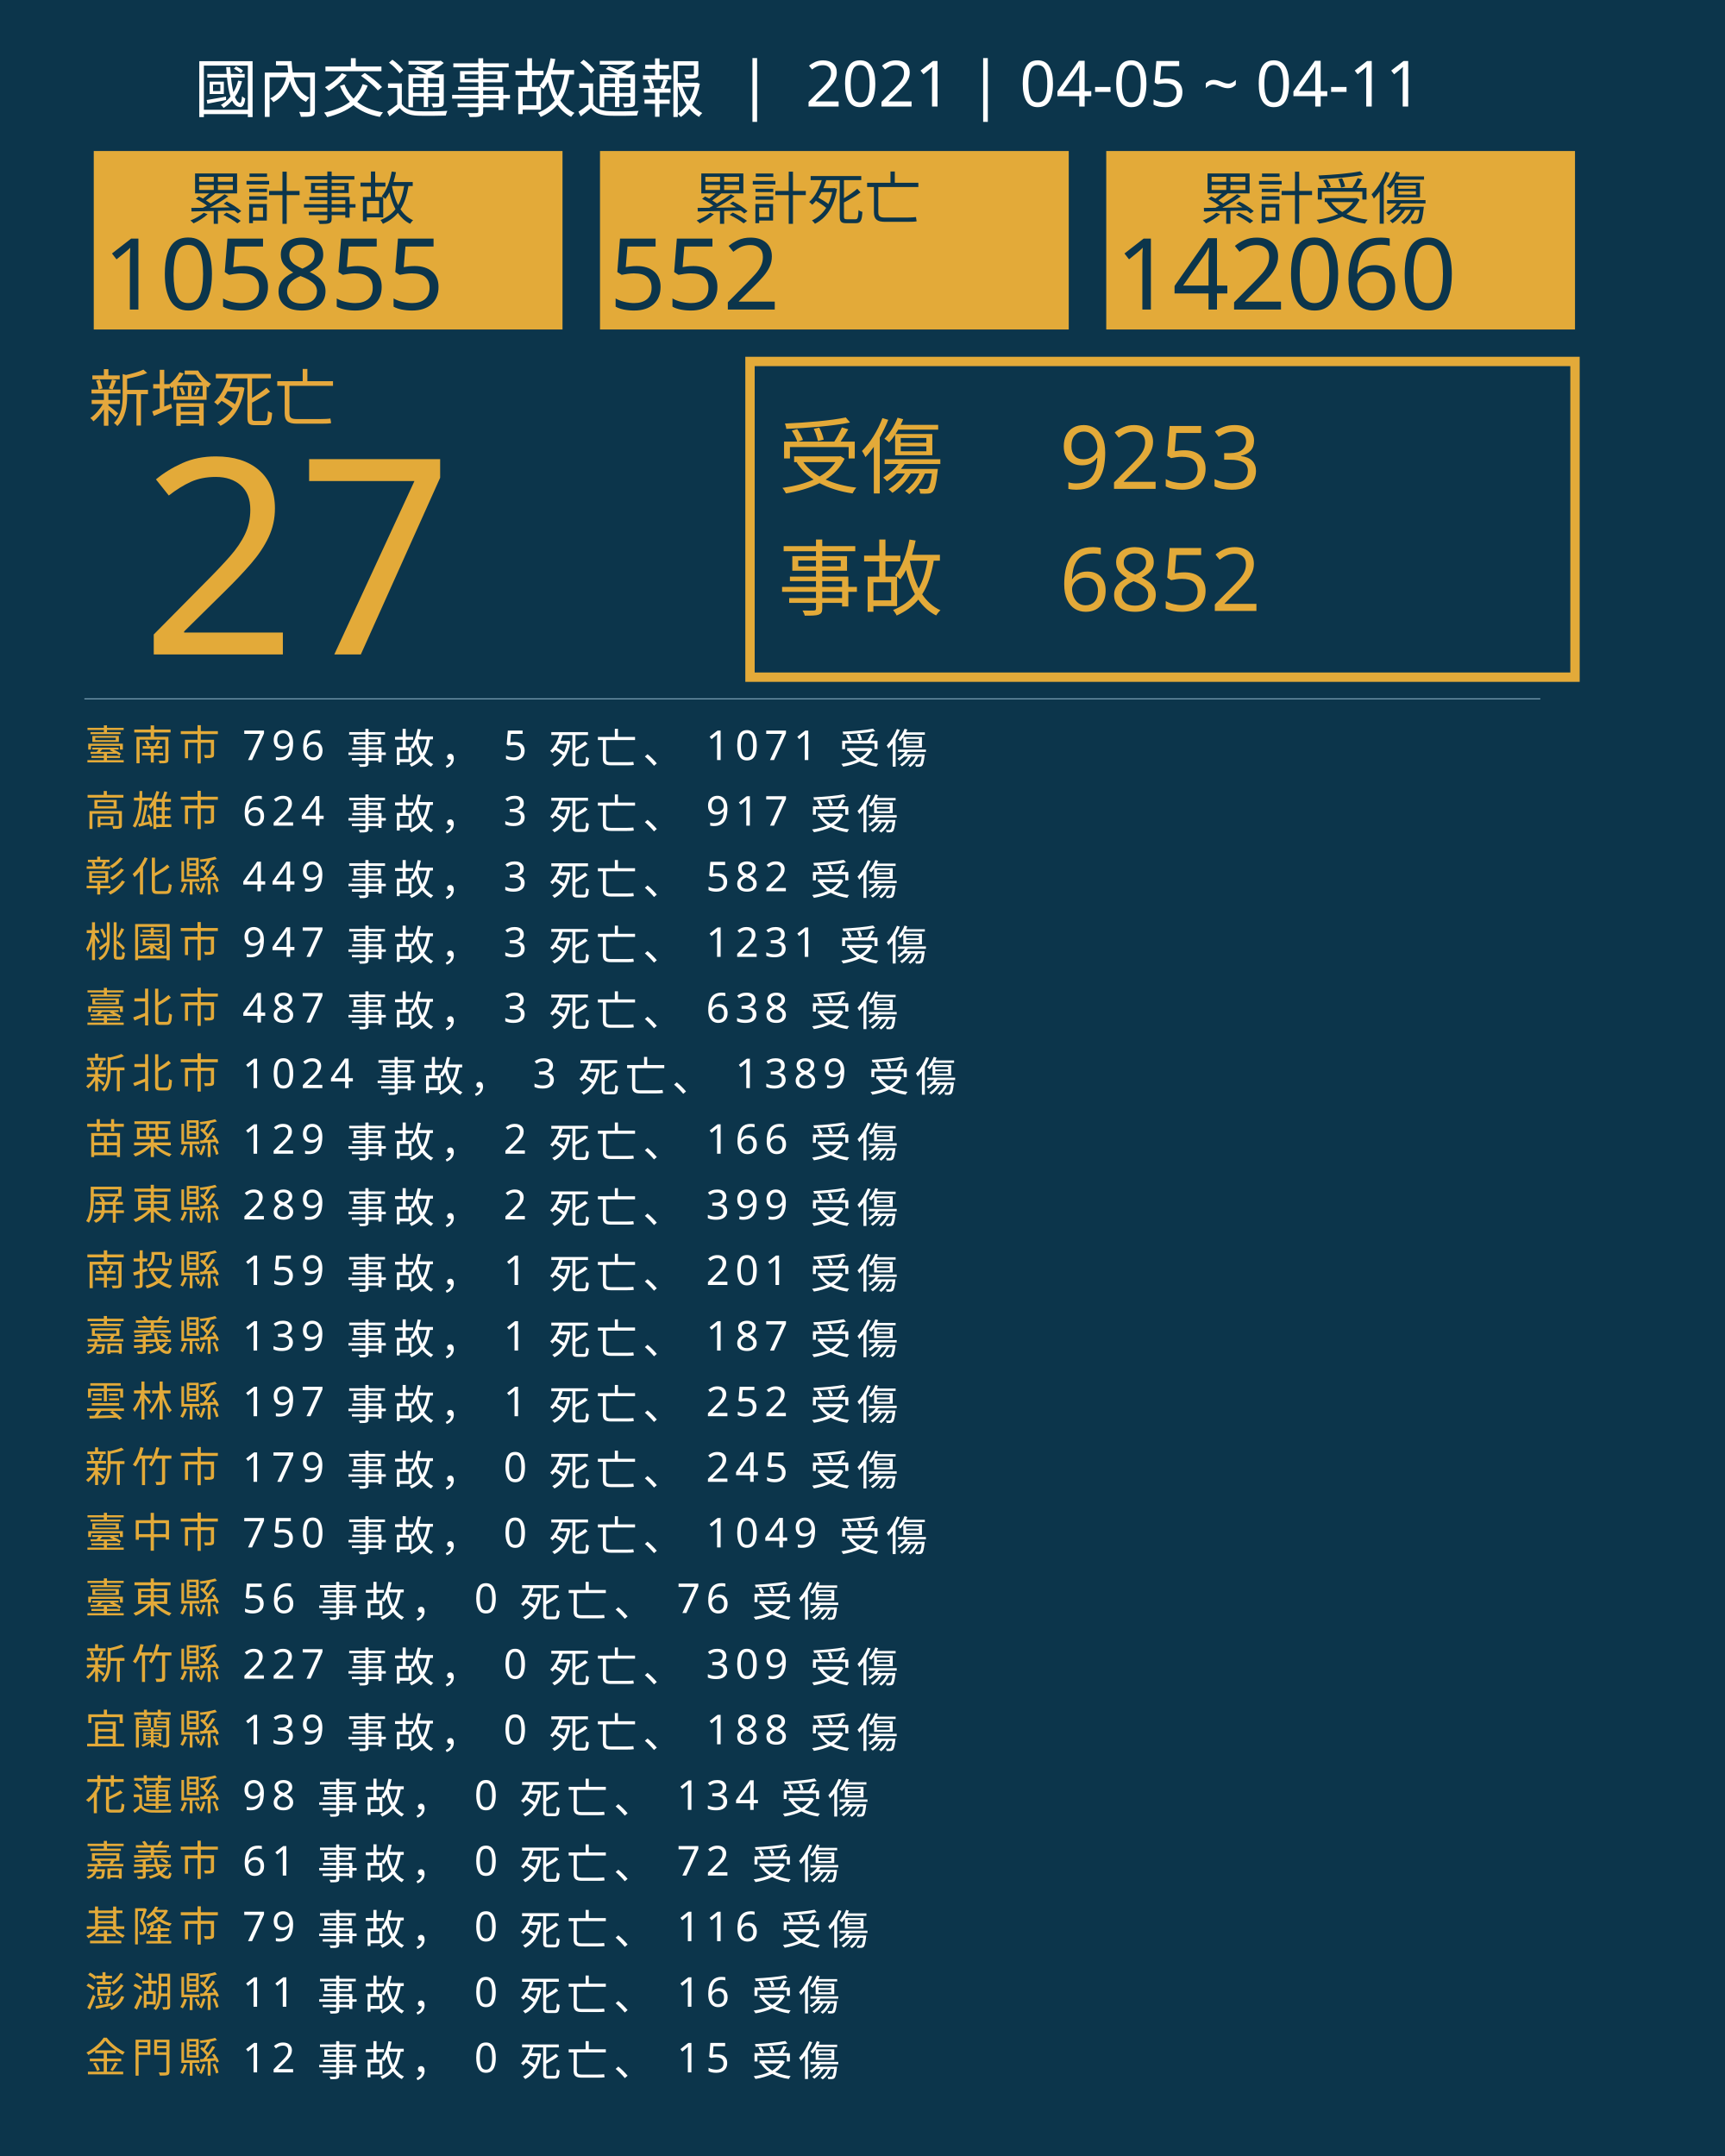
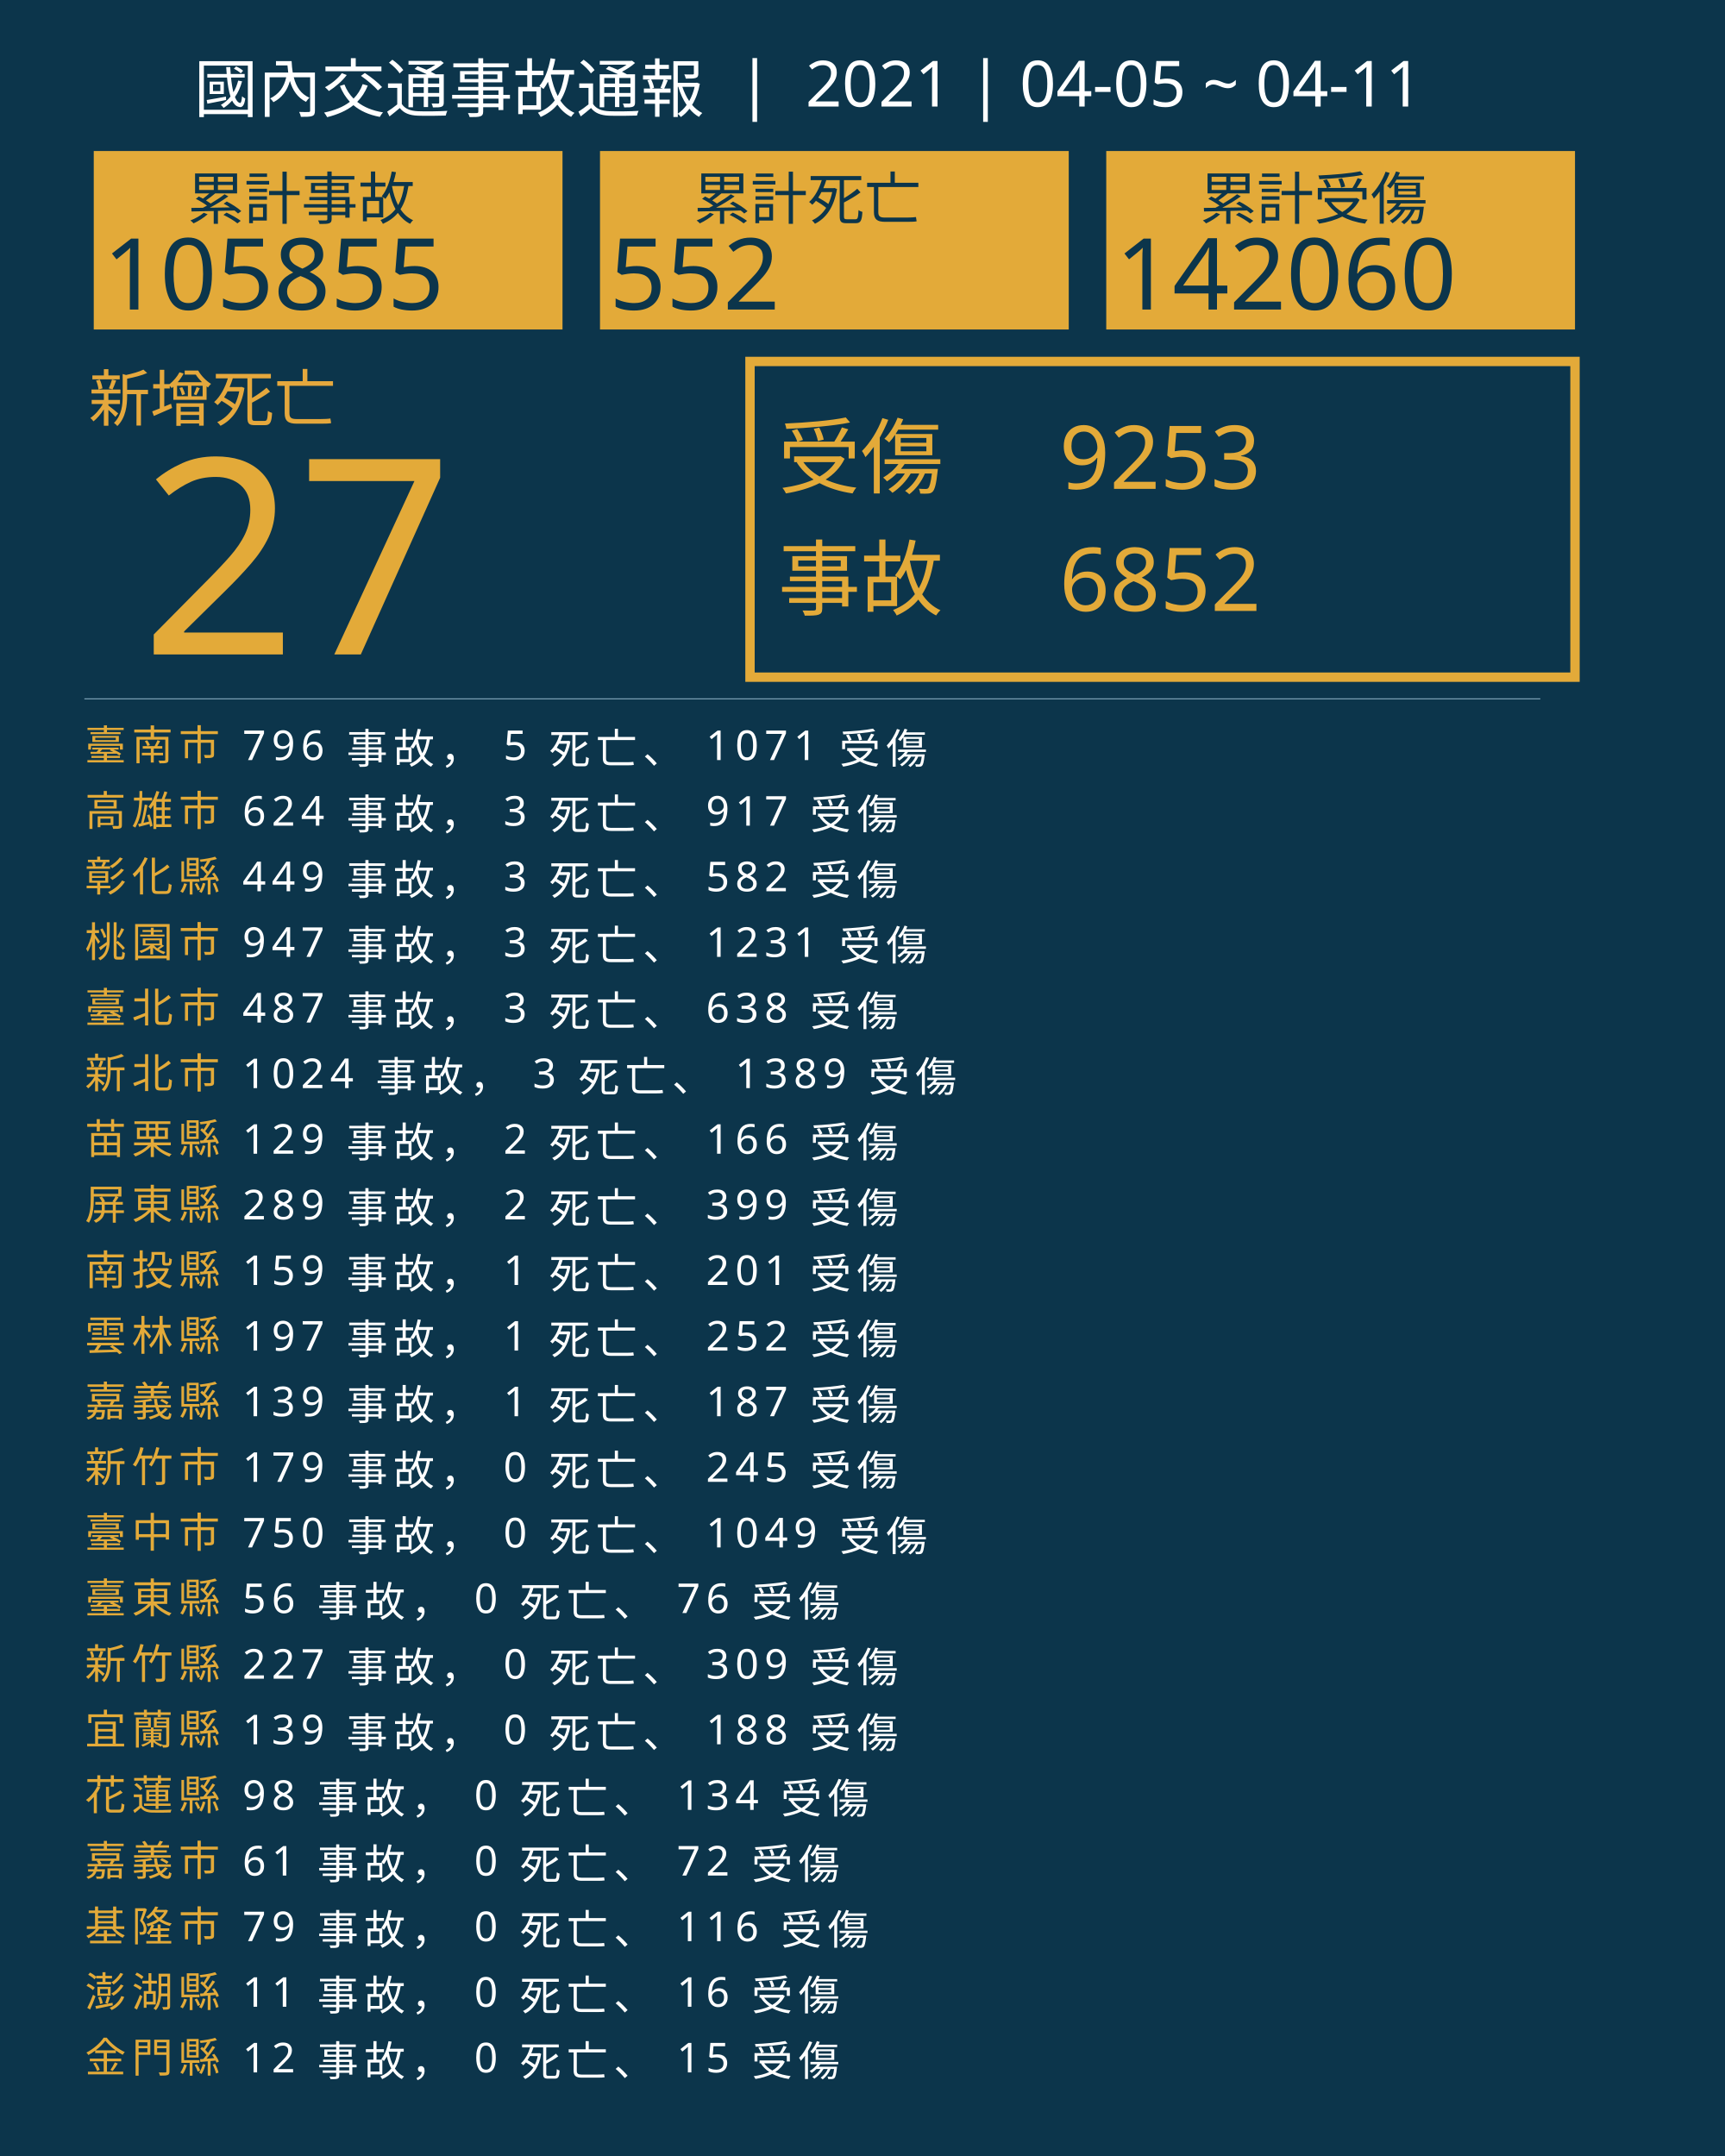
<svg xmlns="http://www.w3.org/2000/svg" version="1.1" id="圖層_1" x="0px" y="0px" viewBox="0 0 1840 2300" style="enable-background:new 0 0 1840 2300;" xml:space="preserve">
  <style type="text/css">
	.st0{fill:#0C354B;}
	.st1{fill:#E5A83D;}
	.st2{font-family:'NotoSansCJKtc-Bold-B5pc-H';}
	.st3{font-size:66px;}
	.st4{fill:#E3AA39;}
	.st5{font-family:'Arial-BoldMT';}
	.st6{font-size:291.776px;}
	.st7{fill:none;stroke:#E3AA39;stroke-miterlimit:10;stroke-width:10;}
	.st8{font-family:'NotoSansCJKtc-Light-B5pc-H';}
	.st9{font-size:88px;}
	.st10{font-family:'NotoSansCJKtc-Medium-B5pc-H';}
	.st11{font-size:94px;}
	.st12{fill:none;stroke:#8AAFC1;stroke-miterlimit:10;}
	.st13{font-size:60.649px;}
	.st14{font-size:106px;}
	.st15{fill:none;}
	.st16{font-size:44px;}
	.st17{letter-spacing:6;}
	.st18{fill:#FFFFFF;}
	.st19{letter-spacing:1;}
	.st20{font-size:68px;}
</style>
  <rect class="st0" width="1840" height="2300" />
  <text transform="matrix(1 0 0 1 94.5001 449.017)" class="st1 st2 st3">新增死亡</text>
  <g>
    <text transform="matrix(1 0 0 1 150 698.1412)" class="st4 st5 st6">27</text>
  </g>
  <g>
    <rect x="800" y="385.6" class="st7" width="880" height="336.8" />
    <g>
      <text transform="matrix(1 0 0 1 830 519.593)" class="st4 st8 st9">受傷</text>
      <text transform="matrix(1 0 0 1 1130 521.5084)" class="st4 st10 st11">9253</text>
      <text transform="matrix(1 0 0 1 1130 651.7274)" class="st4 st10 st11">6852</text>
      <text transform="matrix(1 0 0 1 830 649.4965)" class="st4 st8 st9">事故</text>
    </g>
  </g>
  <line class="st12" x1="90" y1="745.5" x2="1643" y2="745.5" />
  <g>
    <g>
      <rect x="100" y="161.1" class="st4" width="500" height="190.4" />
      <g>
        <text transform="matrix(1 0 0 1 200 233.9079)" class="st0 st10 st13">累計事故</text>
        <g>
          <text transform="matrix(1 0 0 1 110 330.2121)" class="st0 st5 st14">105855</text>
        </g>
      </g>
    </g>
    <g>
      <rect x="640" y="161.1" class="st4" width="500" height="190.4" />
      <g>
        <text transform="matrix(1 0 0 1 740 233.908)" class="st0 st10 st13">累計死亡</text>
        <g>
          <text transform="matrix(1 0 0 1 650 330.2122)" class="st0 st5 st14">552</text>
        </g>
      </g>
    </g>
    <g>
      <rect x="1180" y="161.1" class="st4" width="500" height="190.4" />
      <g>
        <text transform="matrix(1 0 0 1 1280 233.908)" class="st0 st10 st13">累計受傷</text>
        <g>
          <text transform="matrix(1 0 0 1 1190 330.2122)" class="st0 st5 st14">142060</text>
        </g>
      </g>
    </g>
  </g>
  <rect x="90.6" y="772.1" class="st15" width="1141.8" height="314.8" />
  <text transform="matrix(1 0 0 1 90.5591 810.7965)">
    <tspan x="0" y="0" class="st4 st10 st16 st17">臺南市</tspan>
    <tspan x="150.6" y="0" class="st18 st10 st16 st17"> 796 事故， 5 死亡、 1071 受傷</tspan>
    <tspan x="0" y="70" class="st4 st10 st16 st17">高雄市</tspan>
    <tspan x="150.6" y="70" class="st18 st10 st16 st17"> 624 事故， 3 死亡、 917 受傷</tspan>
    <tspan x="0" y="140" class="st4 st10 st16 st17">彰化縣</tspan>
    <tspan x="150.6" y="140" class="st18 st10 st16 st17"> 449 事故， 3 死亡、 582 受傷</tspan>
    <tspan x="0" y="210" class="st4 st10 st16 st17">桃園市</tspan>
    <tspan x="150.6" y="210" class="st18 st10 st16 st17"> 947 事故， 3 死亡、 1231 受傷</tspan>
    <tspan x="0" y="280" class="st4 st10 st16 st17">臺北市</tspan>
    <tspan x="150.6" y="280" class="st18 st10 st16 st17"> 487 事故， 3 死亡、 638 受傷</tspan>
    <tspan x="0" y="350" class="st4 st10 st16 st17">新北市</tspan>
    <tspan x="150.6" y="350" class="st18 st10 st16 st17"> 1024 事故， 3 死亡、 1389 受傷</tspan>
    <tspan x="0" y="420" class="st4 st10 st16 st17">苗栗縣</tspan>
    <tspan x="150.6" y="420" class="st18 st10 st16 st17"> 129 事故， 2 死亡、 166 受傷</tspan>
    <tspan x="0" y="490" class="st4 st10 st16 st17">屏東縣</tspan>
    <tspan x="150.6" y="490" class="st18 st10 st16 st17"> 289 事故， 2 死亡、 399 受傷</tspan>
    <tspan x="0" y="560" class="st4 st10 st16 st17">南投縣</tspan>
    <tspan x="150.6" y="560" class="st18 st10 st16 st17"> 159 事故， 1 死亡、 201 受傷</tspan>
-     <tspan x="0" y="630" class="st4 st10 st16 st17">嘉義縣</tspan>
-     <tspan x="150.6" y="630" class="st18 st10 st16 st17"> 139 事故， 1 死亡、 187 受傷</tspan>
-     <tspan x="0" y="700" class="st4 st10 st16 st17">雲林縣</tspan>
-     <tspan x="150.6" y="700" class="st18 st10 st16 st17"> 197 事故， 1 死亡、 252 受傷</tspan>
+     <tspan x="0" y="630" class="st4 st10 st16 st17">雲林縣</tspan>
+     <tspan x="150.6" y="630" class="st18 st10 st16 st17"> 197 事故， 1 死亡、 252 受傷</tspan>
+     <tspan x="0" y="700" class="st4 st10 st16 st17">嘉義縣</tspan>
+     <tspan x="150.6" y="700" class="st18 st10 st16 st17"> 139 事故， 1 死亡、 187 受傷</tspan>
    <tspan x="0" y="770" class="st4 st10 st16 st17">新竹市</tspan>
    <tspan x="150.6" y="770" class="st18 st10 st16 st17"> 179 事故， 0 死亡、 245 受傷</tspan>
    <tspan x="0" y="840" class="st4 st10 st16 st17">臺中市</tspan>
    <tspan x="150.6" y="840" class="st18 st10 st16 st17"> 750 事故， 0 死亡、 1049 受傷</tspan>
    <tspan x="0" y="910" class="st4 st10 st16 st17">臺東縣</tspan>
    <tspan x="150.6" y="910" class="st18 st10 st16 st17"> 56 事故， 0 死亡、 76 受傷</tspan>
    <tspan x="0" y="980" class="st4 st10 st16 st17">新竹縣</tspan>
    <tspan x="150.6" y="980" class="st18 st10 st16 st17"> 227 事故， 0 死亡、 309 受傷</tspan>
    <tspan x="0" y="1050" class="st4 st10 st16 st17">宜蘭縣</tspan>
    <tspan x="150.6" y="1050" class="st18 st10 st16 st17"> 139 事故， 0 死亡、 188 受傷</tspan>
    <tspan x="0" y="1120" class="st4 st10 st16 st17">花蓮縣</tspan>
    <tspan x="150.6" y="1120" class="st18 st10 st16 st17"> 98 事故， 0 死亡、 134 受傷</tspan>
    <tspan x="0" y="1190" class="st4 st10 st16 st17">嘉義市</tspan>
    <tspan x="150.6" y="1190" class="st18 st10 st16 st17"> 61 事故， 0 死亡、 72 受傷</tspan>
    <tspan x="0" y="1260" class="st4 st10 st16 st17">基隆市</tspan>
    <tspan x="150.6" y="1260" class="st18 st10 st16 st17"> 79 事故， 0 死亡、 116 受傷</tspan>
    <tspan x="0" y="1330" class="st4 st10 st16 st17">澎湖縣</tspan>
    <tspan x="150.6" y="1330" class="st18 st10 st16 st17"> 11 事故， 0 死亡、 16 受傷</tspan>
    <tspan x="0" y="1400" class="st4 st10 st16 st17">金門縣</tspan>
    <tspan x="150.6" y="1400" class="st18 st10 st16 st17"> 12 事故， 0 死亡、 15 受傷</tspan>
  </text>
  <text transform="matrix(1 0 0 1 207 119.2712)" class="st18 st8 st20">國內交通事故通報  |  2021 | 04-05 ~ 04-11</text>
</svg>
